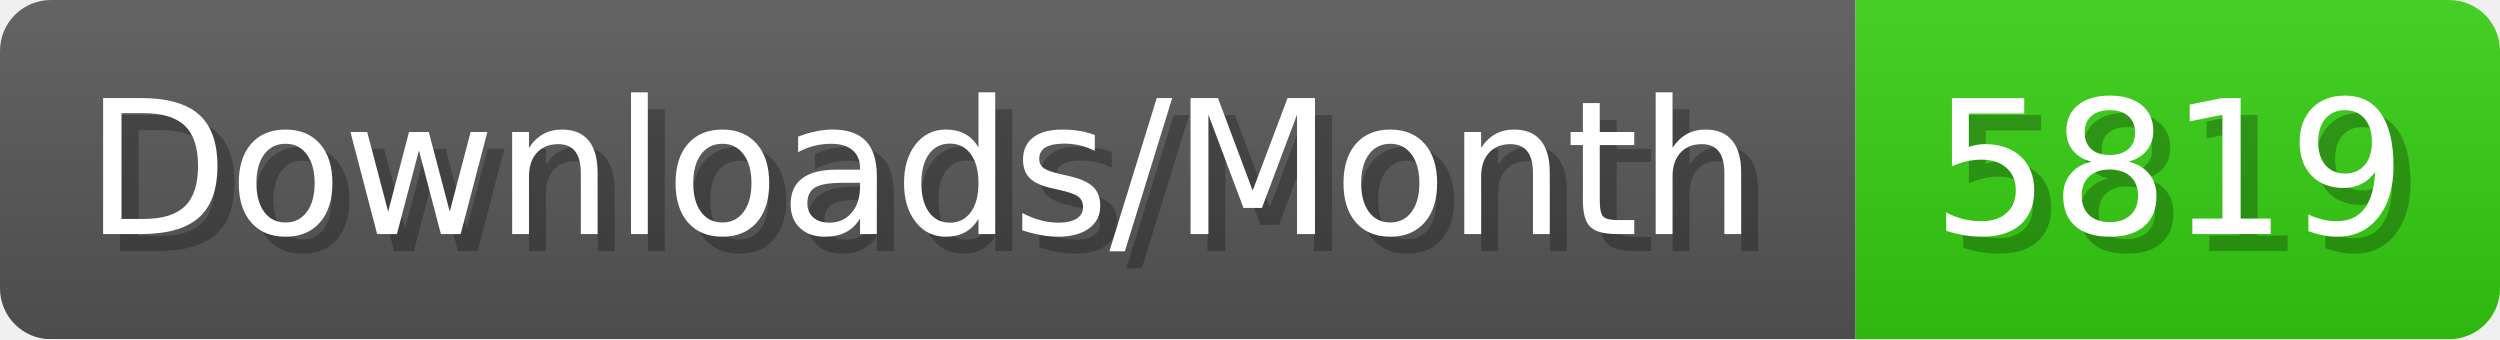
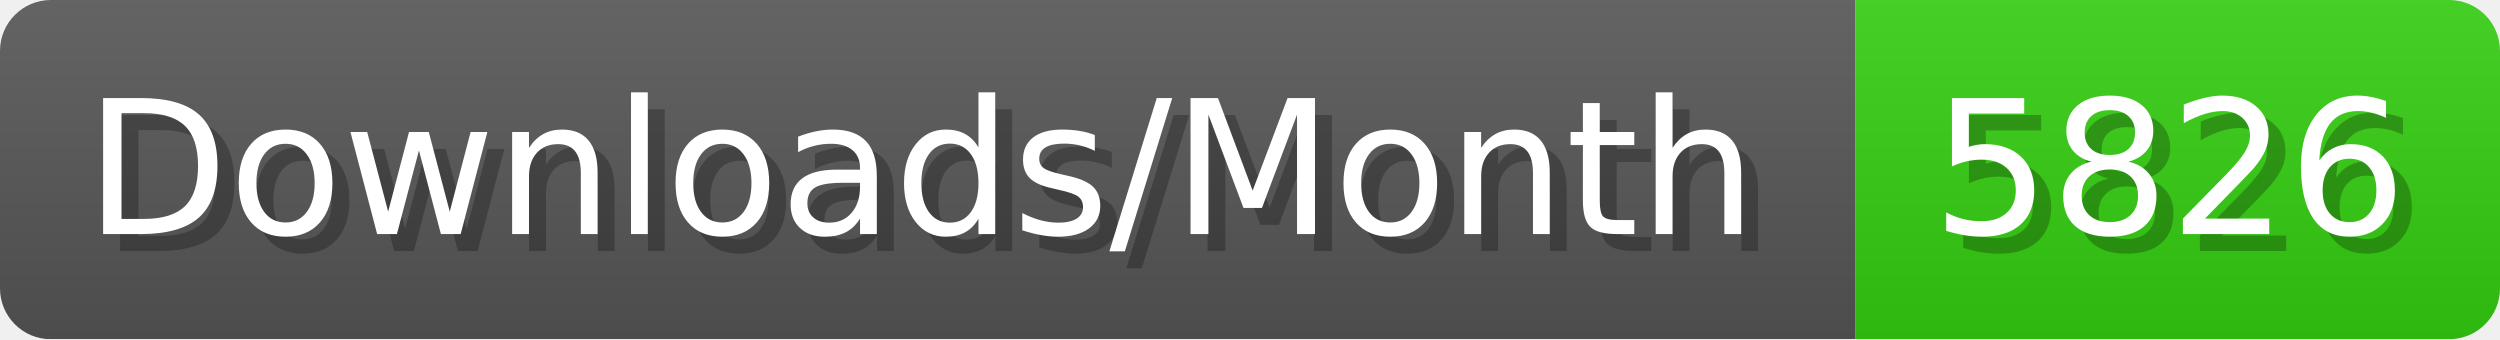
- <svg xmlns="http://www.w3.org/2000/svg" width="147.4" height="20" viewBox="0 0 1474 200" role="img" aria-label="Downloads/Month: 5819">
+ <svg xmlns="http://www.w3.org/2000/svg" width="147.4" height="20" viewBox="0 0 1474 200" role="img" aria-label="Downloads/Month: 5826">
  <linearGradient id="YlXUI" x2="0" y2="100%">
    <stop offset="0" stop-opacity=".1" stop-color="#EEE" />
    <stop offset="1" stop-opacity=".1" />
  </linearGradient>
  <mask id="JHhop">
    <rect width="1474" height="200" rx="30" fill="#FFF" />
  </mask>
  <g mask="url(#JHhop)">
    <rect width="1094" height="200" fill="#555" />
    <rect width="380" height="200" fill="#3C1" x="1094" />
    <rect width="1474" height="200" fill="url(#YlXUI)" />
  </g>
  <g aria-hidden="true" fill="#fff" text-anchor="start" font-family="Verdana,DejaVu Sans,sans-serif" font-size="110">
    <text x="60" y="148" textLength="994" fill="#000" opacity="0.25">Downloads/Month</text>
    <text x="50" y="138" textLength="994">Downloads/Month</text>
-     <text x="1149" y="148" textLength="280" fill="#000" opacity="0.25">5819</text>
-     <text x="1139" y="138" textLength="280">5819</text>
+     <text x="1149" y="148" textLength="280" fill="#000" opacity="0.25">5826</text>
+     <text x="1139" y="138" textLength="280">5826</text>
  </g>
</svg>
